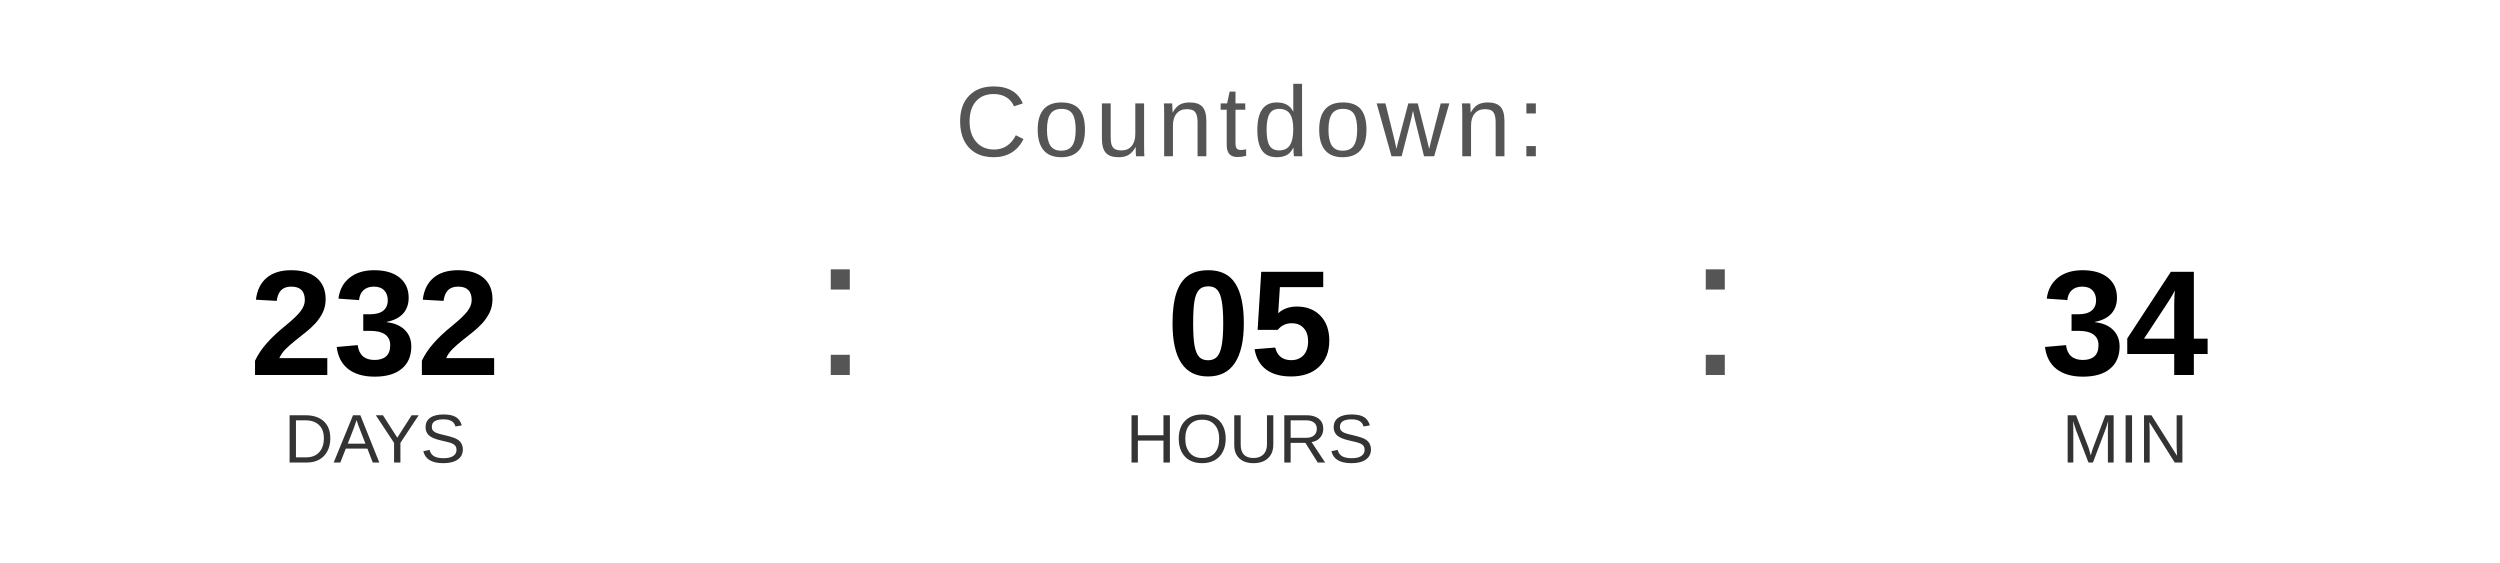
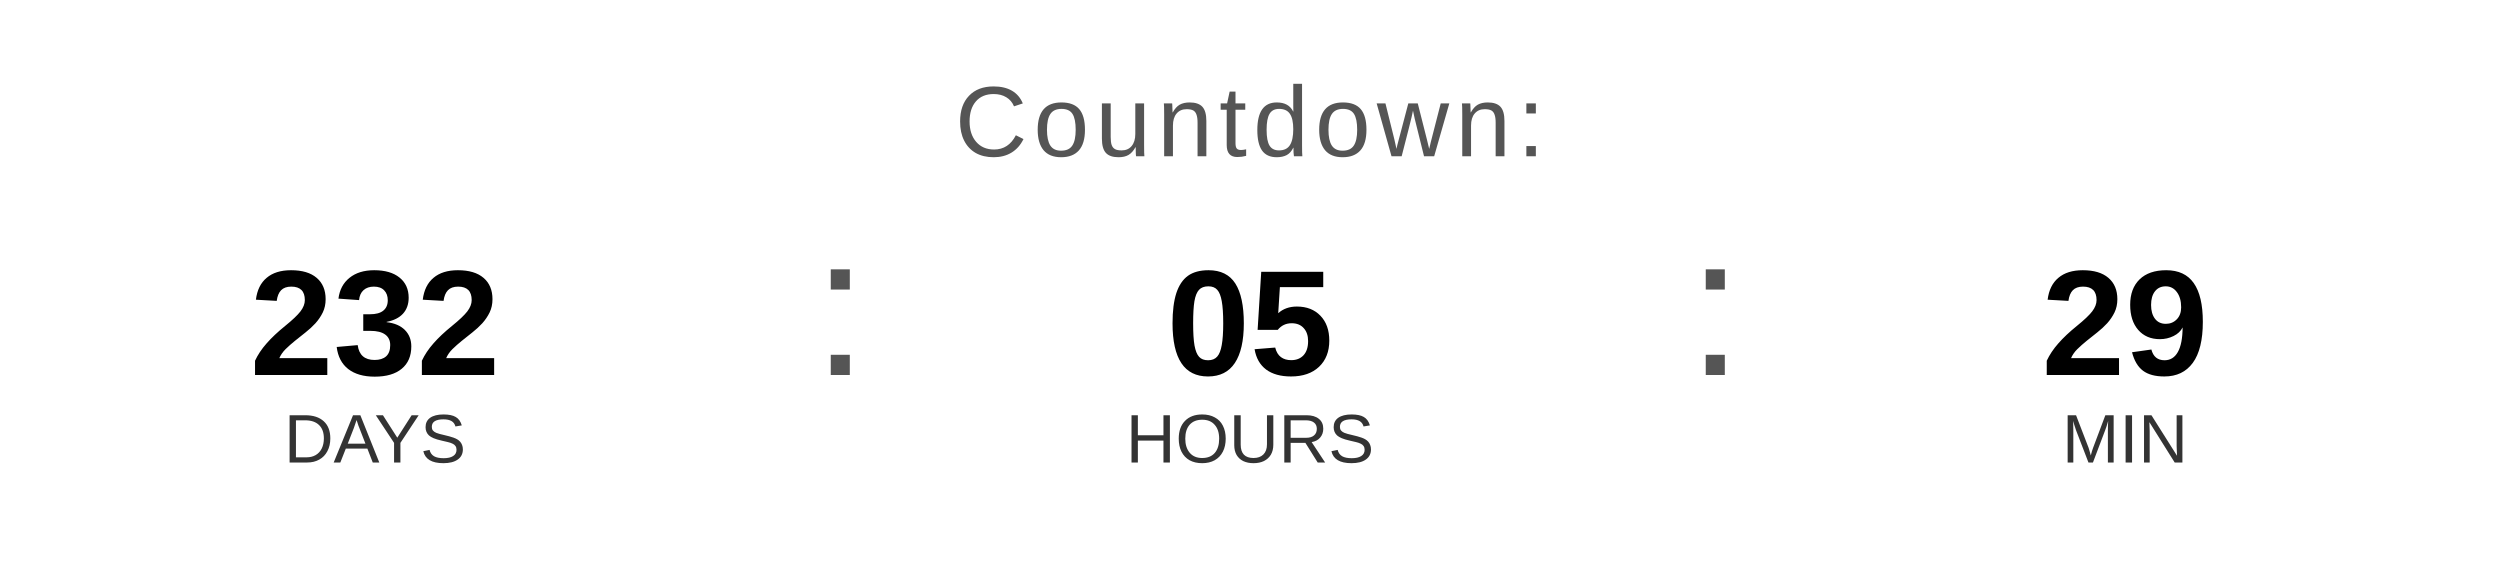
<svg xmlns="http://www.w3.org/2000/svg" width="400" height="90" viewBox="0 0 400 90">
  <text x="200" y="25" font-family="Arial, Helvetica, sans-serif" font-size="16" fill="#555555" text-anchor="middle" letter-spacing="1">
    Countdown:
  </text>
  <text x="60" y="60" font-family="Arial, Helvetica, sans-serif" font-size="24" font-weight="bold" fill="#000000" text-anchor="middle">232</text>
  <text x="60" y="74" font-family="Arial, Helvetica, sans-serif" font-size="11" fill="#333333" text-anchor="middle">DAYS</text>
  <text x="130" y="60" font-family="Arial, sans-serif" font-size="32" fill="#555555">:</text>
  <text x="200" y="60" font-family="Arial, Helvetica, sans-serif" font-size="24" font-weight="bold" fill="#000000" text-anchor="middle">05</text>
  <text x="200" y="74" font-family="Arial, Helvetica, sans-serif" font-size="11" fill="#333333" text-anchor="middle">HOURS</text>
  <text x="270" y="60" font-family="Arial, sans-serif" font-size="32" fill="#555555">:</text>
-   <text x="340" y="60" font-family="Arial, Helvetica, sans-serif" font-size="24" font-weight="bold" fill="#000000" text-anchor="middle">34</text>
+   <text x="340" y="60" font-family="Arial, Helvetica, sans-serif" font-size="24" font-weight="bold" fill="#000000" text-anchor="middle">29</text>
  <text x="340" y="74" font-family="Arial, Helvetica, sans-serif" font-size="11" fill="#333333" text-anchor="middle">MIN</text>
</svg>
